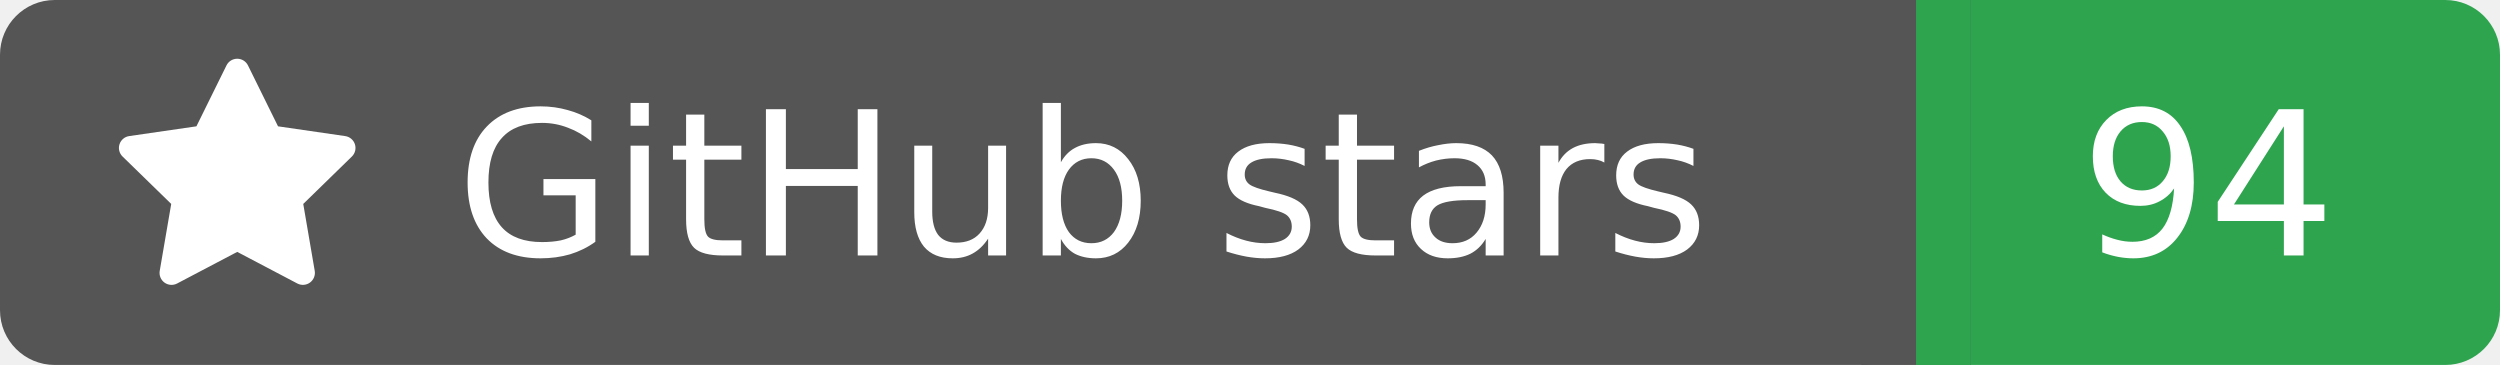
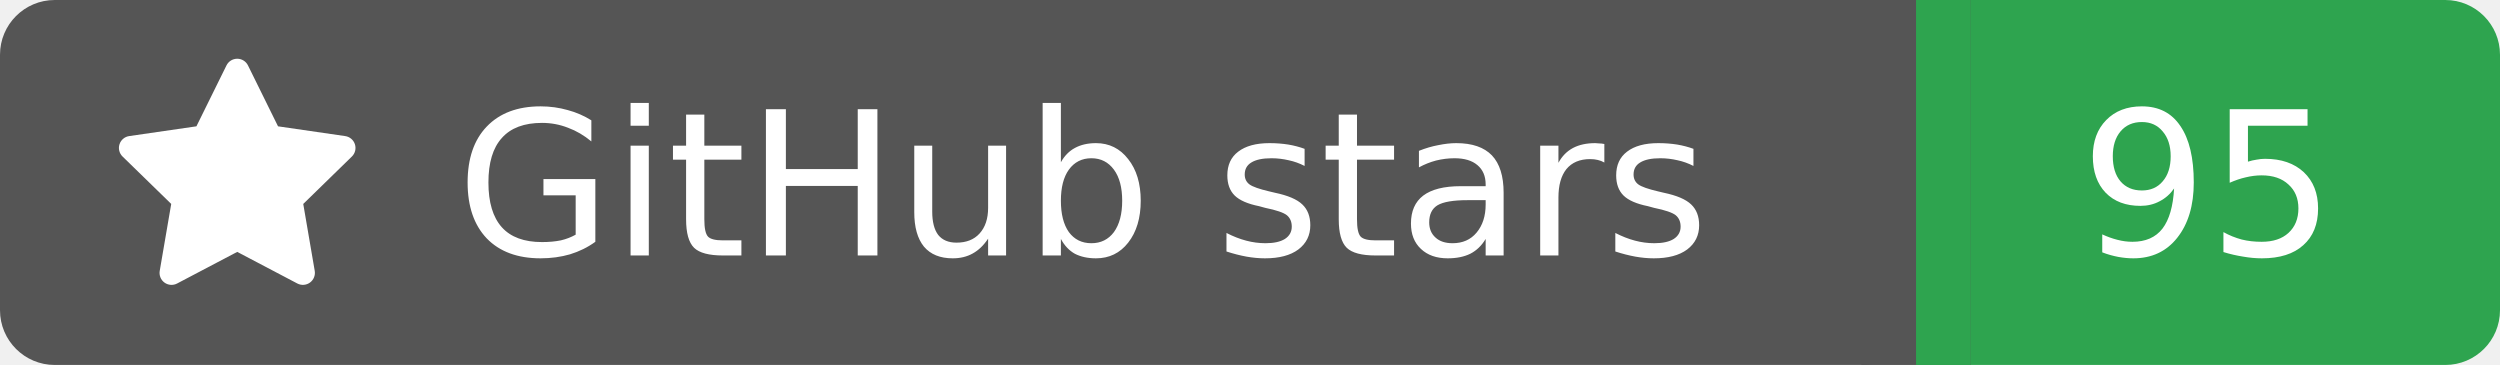
<svg xmlns="http://www.w3.org/2000/svg" width="137" height="20">
  <rect width="105" height="20" rx="3" fill="#555555" />
  <rect x="105" width="32" height="20" rx="3" fill="#2ea44f" />
  <rect x="102" width="6" height="20" fill="#555555" />
  <rect x="105" width="3" height="20" fill="#2ea44f" />
  <g transform="translate(6.0,3.0) scale(0.875)">
    <path d="M8 .25a.75.75 0 0 1 .673.418l1.882 3.815 4.21.612a.75.75 0 0 1 .416 1.279l-3.046 2.97.719 4.192a.751.751 0 0 1-1.088.791L8 12.347l-3.766 1.98a.75.75 0 0 1-1.088-.79l.72-4.194L.818 6.374a.75.75 0 0 1 .416-1.28l4.21-.611L7.327.668A.75.75 0 0 1 8 .25Z" fill="#fff" />
  </g>
  <text x="25" y="14.0" fill="#fff" font-family="Verdana,Geneva,DejaVu Sans,sans-serif" font-size="11" font-weight="normal" font-style="normal">GitHub stars</text>
-   <text x="121" y="14.0" fill="#fff" font-family="Verdana,Geneva,DejaVu Sans,sans-serif" font-size="11" font-weight="normal" font-style="normal" text-anchor="middle">94</text>
+   <text x="121" y="14.0" fill="#fff" font-family="Verdana,Geneva,DejaVu Sans,sans-serif" font-size="11" font-weight="normal" font-style="normal" text-anchor="middle">95</text>
</svg>
